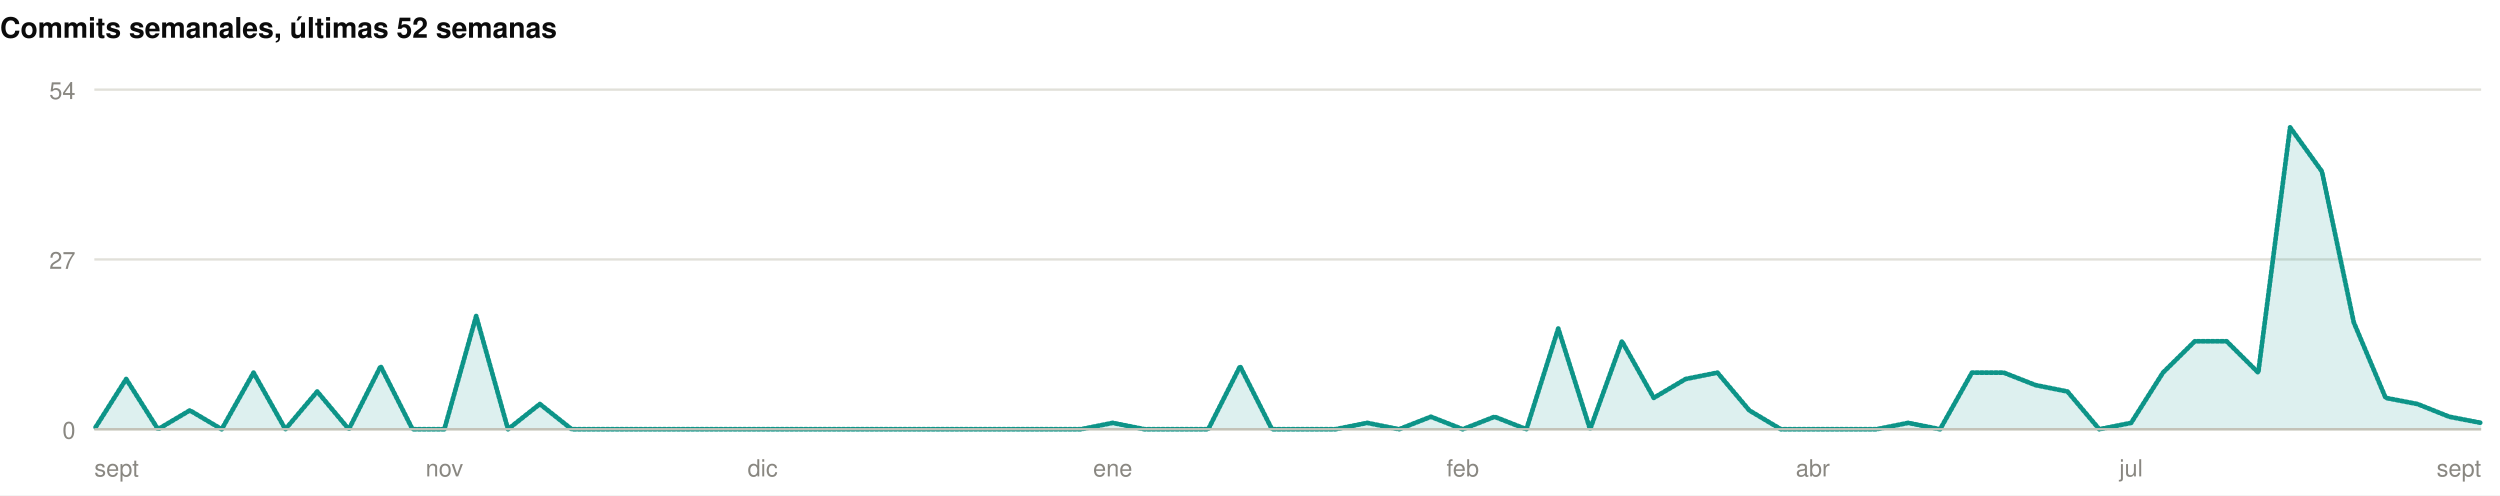
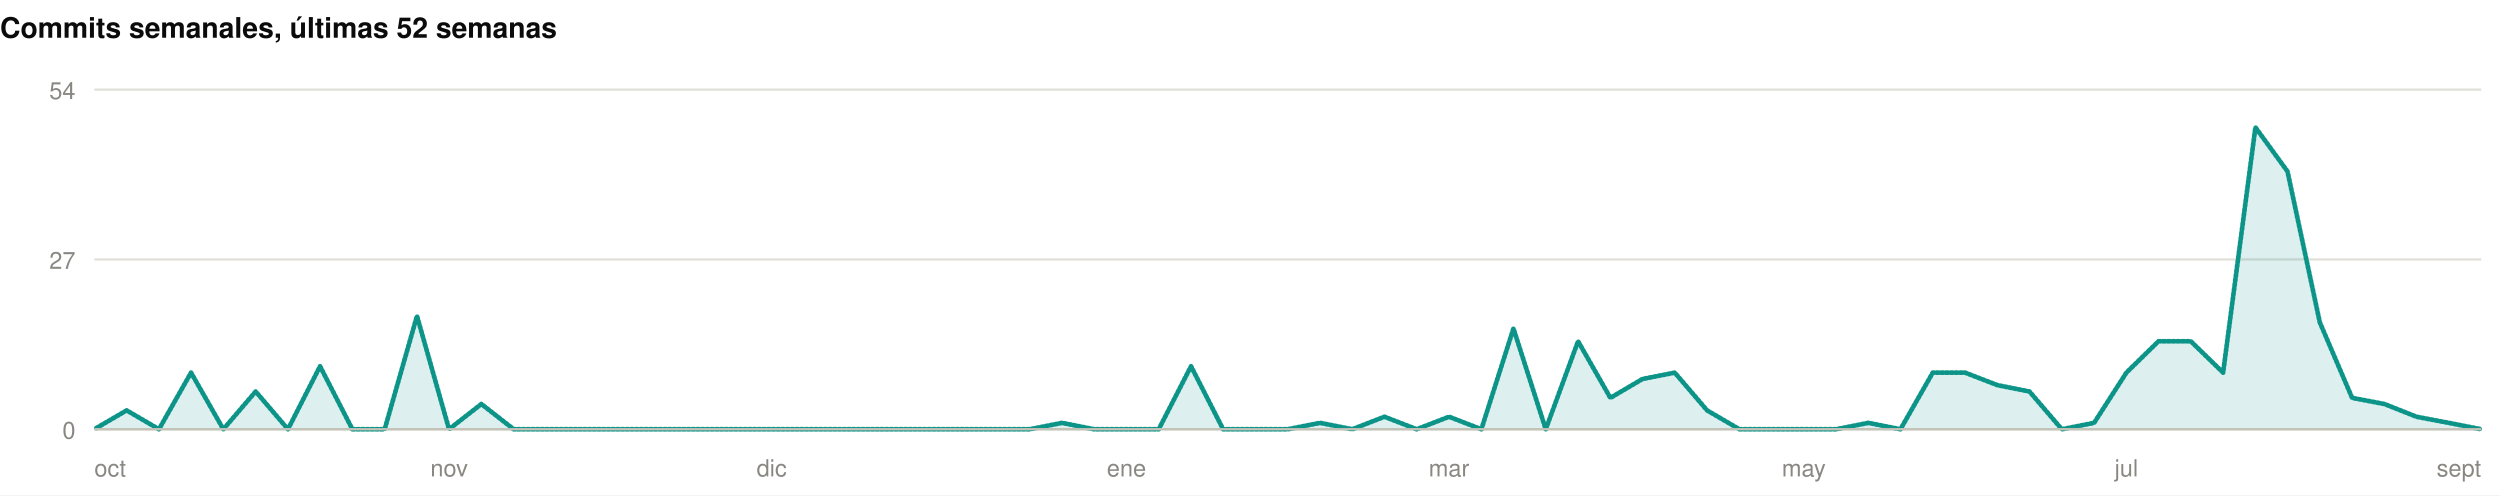
<svg xmlns="http://www.w3.org/2000/svg" width="1060" height="210" viewBox="0 0 1060 210" role="img">
  <rect width="1060" height="210" fill="#ffffff" />
  <style>
@keyframes grow{from{transform:scaleX(0)}}
@keyframes rise{from{opacity:0;transform:translateY(9px)}}
@keyframes fade{from{opacity:0}}
@keyframes draw{to{stroke-dashoffset:0}}
.bar{transform-box:fill-box;transform-origin:left center;animation:grow .9s cubic-bezier(.22,1,.36,1) var(--d,0s) both}
.rise{animation:rise .7s cubic-bezier(.22,1,.36,1) var(--d,0s) both}
.fade{animation:fade .8s ease-out var(--d,0s) both}
.draw{animation:draw 1.7s ease-out .1s both}
@media (prefers-reduced-motion:reduce){
.bar,.rise,.fade,.draw{animation:none;transform:none;opacity:1;stroke-dashoffset:0}
}
</style>
  <g>
    <text x="0" y="16" font-family="-apple-system,BlinkMacSystemFont,'Segoe UI',Helvetica,Arial,sans-serif" font-size="12" font-weight="700" fill="#0b0b0b" text-anchor="start">Commits semanales, últimas 52 semanas</text>
    <line x1="40" y1="182" x2="1052" y2="182" stroke="#e1e0d9" stroke-width="1" />
    <text x="32" y="186" font-family="-apple-system,BlinkMacSystemFont,'Segoe UI',Helvetica,Arial,sans-serif" font-size="10" font-weight="400" fill="#898781" text-anchor="end">0</text>
    <line x1="40" y1="110" x2="1052" y2="110" stroke="#e1e0d9" stroke-width="1" />
    <text x="32" y="114" font-family="-apple-system,BlinkMacSystemFont,'Segoe UI',Helvetica,Arial,sans-serif" font-size="10" font-weight="400" fill="#898781" text-anchor="end">27</text>
    <line x1="40" y1="38" x2="1052" y2="38" stroke="#e1e0d9" stroke-width="1" />
    <text x="32" y="42" font-family="-apple-system,BlinkMacSystemFont,'Segoe UI',Helvetica,Arial,sans-serif" font-size="10" font-weight="400" fill="#898781" text-anchor="end">54</text>
-     <path class="fade" style="--d:.5s" d="M40.0,182.0L53.5,160.7L67.0,182.0L80.5,174.0L94.0,182.0L107.5,158.0L121.0,182.0L134.5,166.0L147.9,182.0L161.4,155.3L174.9,182.0L188.4,182.0L201.9,134.0L215.4,182.0L228.9,171.3L242.4,182.0L255.9,182.0L269.4,182.0L282.9,182.0L296.4,182.0L309.9,182.0L323.4,182.0L336.9,182.0L350.3,182.0L363.8,182.0L377.3,182.0L390.8,182.0L404.3,182.0L417.8,182.0L431.3,182.0L444.8,182.0L458.3,182.0L471.8,179.3L485.3,182.0L498.8,182.0L512.3,182.0L525.8,155.3L539.3,182.0L552.7,182.0L566.2,182.0L579.7,179.3L593.2,182.0L606.7,176.7L620.2,182.0L633.7,176.7L647.2,182.0L660.7,139.3L674.2,182.0L687.7,144.7L701.2,168.7L714.7,160.7L728.2,158.0L741.7,174.0L755.1,182.0L768.6,182.0L782.1,182.0L795.6,182.0L809.1,179.3L822.6,182.0L836.1,158.0L849.6,158.0L863.1,163.3L876.6,166.0L890.1,182.0L903.6,179.3L917.1,158.0L930.6,144.7L944.1,144.7L957.5,158.0L971.0,54.0L984.5,72.7L998.0,136.7L1011.5,168.7L1025.0,171.3L1038.5,176.7L1052.0,179.3L1052.0,182L40.0,182Z" fill="rgba(13,148,136,0.14)" />
-     <path class="draw" pathLength="1" stroke-dasharray="1" stroke-dashoffset="1" d="M40.0,182.0L53.5,160.7L67.0,182.0L80.5,174.0L94.0,182.0L107.5,158.0L121.0,182.0L134.5,166.0L147.9,182.0L161.4,155.3L174.9,182.0L188.4,182.0L201.9,134.0L215.4,182.0L228.9,171.3L242.4,182.0L255.9,182.0L269.4,182.0L282.9,182.0L296.4,182.0L309.9,182.0L323.4,182.0L336.9,182.0L350.3,182.0L363.8,182.0L377.3,182.0L390.8,182.0L404.3,182.0L417.8,182.0L431.3,182.0L444.8,182.0L458.3,182.0L471.8,179.3L485.3,182.0L498.8,182.0L512.3,182.0L525.8,155.3L539.3,182.0L552.7,182.0L566.2,182.0L579.7,179.3L593.2,182.0L606.7,176.7L620.2,182.0L633.7,176.7L647.2,182.0L660.7,139.3L674.2,182.0L687.7,144.7L701.2,168.7L714.7,160.7L728.2,158.0L741.7,174.0L755.1,182.0L768.6,182.0L782.1,182.0L795.6,182.0L809.1,179.3L822.6,182.0L836.1,158.0L849.6,158.0L863.1,163.3L876.6,166.0L890.1,182.0L903.6,179.3L917.1,158.0L930.6,144.7L944.1,144.7L957.5,158.0L971.0,54.0L984.5,72.7L998.0,136.7L1011.5,168.7L1025.0,171.3L1038.5,176.7L1052.0,179.3" fill="none" stroke="#0d9488" stroke-width="2" stroke-linejoin="round" stroke-linecap="round" />
+     <path class="fade" style="--d:.5s" d="M40.0,182.0L53.7,174.0L67.4,182.0L81.0,158.0L94.7,182.0L108.4,166.0L122.1,182.0L135.7,155.3L149.4,182.0L163.1,182.0L176.8,134.0L190.4,182.0L204.1,171.3L217.8,182.0L231.5,182.0L245.1,182.0L258.8,182.0L272.5,182.0L286.2,182.0L299.8,182.0L313.5,182.0L327.2,182.0L340.9,182.0L354.5,182.0L368.2,182.0L381.9,182.0L395.6,182.0L409.2,182.0L422.9,182.0L436.6,182.0L450.3,179.3L463.9,182.0L477.6,182.0L491.3,182.0L505.0,155.3L518.6,182.0L532.3,182.0L546.0,182.0L559.7,179.3L573.4,182.0L587.0,176.7L600.7,182.0L614.4,176.7L628.1,182.0L641.7,139.3L655.4,182.0L669.1,144.7L682.8,168.7L696.4,160.7L710.1,158.0L723.8,174.0L737.5,182.0L751.1,182.0L764.8,182.0L778.5,182.0L792.2,179.3L805.8,182.0L819.5,158.0L833.2,158.0L846.9,163.3L860.5,166.0L874.2,182.0L887.9,179.3L901.6,158.0L915.2,144.7L928.9,144.7L942.6,158.0L956.3,54.0L969.9,72.7L983.6,136.7L997.3,168.7L1011.0,171.3L1024.6,176.7L1038.3,179.3L1052.0,182.0L1052.0,182L40.0,182Z" fill="rgba(13,148,136,0.14)" />
+     <path class="draw" pathLength="1" stroke-dasharray="1" stroke-dashoffset="1" d="M40.0,182.0L53.7,174.0L67.4,182.0L81.0,158.0L94.7,182.0L108.4,166.0L122.1,182.0L135.7,155.3L149.4,182.0L163.1,182.0L176.8,134.0L190.4,182.0L204.1,171.3L217.8,182.0L231.5,182.0L245.1,182.0L258.8,182.0L272.5,182.0L286.2,182.0L299.8,182.0L313.5,182.0L327.2,182.0L340.9,182.0L354.5,182.0L368.2,182.0L381.9,182.0L395.6,182.0L409.2,182.0L422.9,182.0L436.6,182.0L450.3,179.3L463.9,182.0L477.6,182.0L491.3,182.0L505.0,155.3L518.6,182.0L532.3,182.0L546.0,182.0L559.7,179.3L573.4,182.0L587.0,176.7L600.7,182.0L614.4,176.7L628.1,182.0L641.7,139.3L655.4,182.0L669.1,144.7L682.8,168.7L696.4,160.7L710.1,158.0L723.8,174.0L737.5,182.0L751.1,182.0L764.8,182.0L778.5,182.0L792.2,179.3L805.8,182.0L819.5,158.0L833.2,158.0L846.9,163.3L860.5,166.0L874.2,182.0L887.9,179.3L901.6,158.0L915.2,144.7L928.9,144.7L942.6,158.0L956.3,54.0L969.9,72.7L983.6,136.7L997.3,168.7L1011.0,171.3L1024.6,176.7L1038.3,179.3L1052.0,182.0" fill="none" stroke="#0d9488" stroke-width="2" stroke-linejoin="round" stroke-linecap="round" />
    <line x1="40" y1="182" x2="1052" y2="182" stroke="#c3c2b7" stroke-width="1" />
-     <text x="40" y="202" font-family="-apple-system,BlinkMacSystemFont,'Segoe UI',Helvetica,Arial,sans-serif" font-size="10" font-weight="400" fill="#898781" text-anchor="start">sept</text>
-     <text x="188.427" y="202" font-family="-apple-system,BlinkMacSystemFont,'Segoe UI',Helvetica,Arial,sans-serif" font-size="10" font-weight="400" fill="#898781" text-anchor="middle">nov</text>
-     <text x="323.36" y="202" font-family="-apple-system,BlinkMacSystemFont,'Segoe UI',Helvetica,Arial,sans-serif" font-size="10" font-weight="400" fill="#898781" text-anchor="middle">dic</text>
-     <text x="471.787" y="202" font-family="-apple-system,BlinkMacSystemFont,'Segoe UI',Helvetica,Arial,sans-serif" font-size="10" font-weight="400" fill="#898781" text-anchor="middle">ene</text>
-     <text x="620.213" y="202" font-family="-apple-system,BlinkMacSystemFont,'Segoe UI',Helvetica,Arial,sans-serif" font-size="10" font-weight="400" fill="#898781" text-anchor="middle">feb</text>
-     <text x="768.64" y="202" font-family="-apple-system,BlinkMacSystemFont,'Segoe UI',Helvetica,Arial,sans-serif" font-size="10" font-weight="400" fill="#898781" text-anchor="middle">abr</text>
-     <text x="903.573" y="202" font-family="-apple-system,BlinkMacSystemFont,'Segoe UI',Helvetica,Arial,sans-serif" font-size="10" font-weight="400" fill="#898781" text-anchor="middle">jul</text>
+     <text x="40" y="202" font-family="-apple-system,BlinkMacSystemFont,'Segoe UI',Helvetica,Arial,sans-serif" font-size="10" font-weight="400" fill="#898781" text-anchor="start">oct</text>
+     <text x="190.432" y="202" font-family="-apple-system,BlinkMacSystemFont,'Segoe UI',Helvetica,Arial,sans-serif" font-size="10" font-weight="400" fill="#898781" text-anchor="middle">nov</text>
+     <text x="327.189" y="202" font-family="-apple-system,BlinkMacSystemFont,'Segoe UI',Helvetica,Arial,sans-serif" font-size="10" font-weight="400" fill="#898781" text-anchor="middle">dic</text>
+     <text x="477.622" y="202" font-family="-apple-system,BlinkMacSystemFont,'Segoe UI',Helvetica,Arial,sans-serif" font-size="10" font-weight="400" fill="#898781" text-anchor="middle">ene</text>
+     <text x="614.378" y="202" font-family="-apple-system,BlinkMacSystemFont,'Segoe UI',Helvetica,Arial,sans-serif" font-size="10" font-weight="400" fill="#898781" text-anchor="middle">mar</text>
+     <text x="764.811" y="202" font-family="-apple-system,BlinkMacSystemFont,'Segoe UI',Helvetica,Arial,sans-serif" font-size="10" font-weight="400" fill="#898781" text-anchor="middle">may</text>
+     <text x="901.568" y="202" font-family="-apple-system,BlinkMacSystemFont,'Segoe UI',Helvetica,Arial,sans-serif" font-size="10" font-weight="400" fill="#898781" text-anchor="middle">jul</text>
    <text x="1052" y="202" font-family="-apple-system,BlinkMacSystemFont,'Segoe UI',Helvetica,Arial,sans-serif" font-size="10" font-weight="400" fill="#898781" text-anchor="end">sept</text>
  </g>
</svg>
